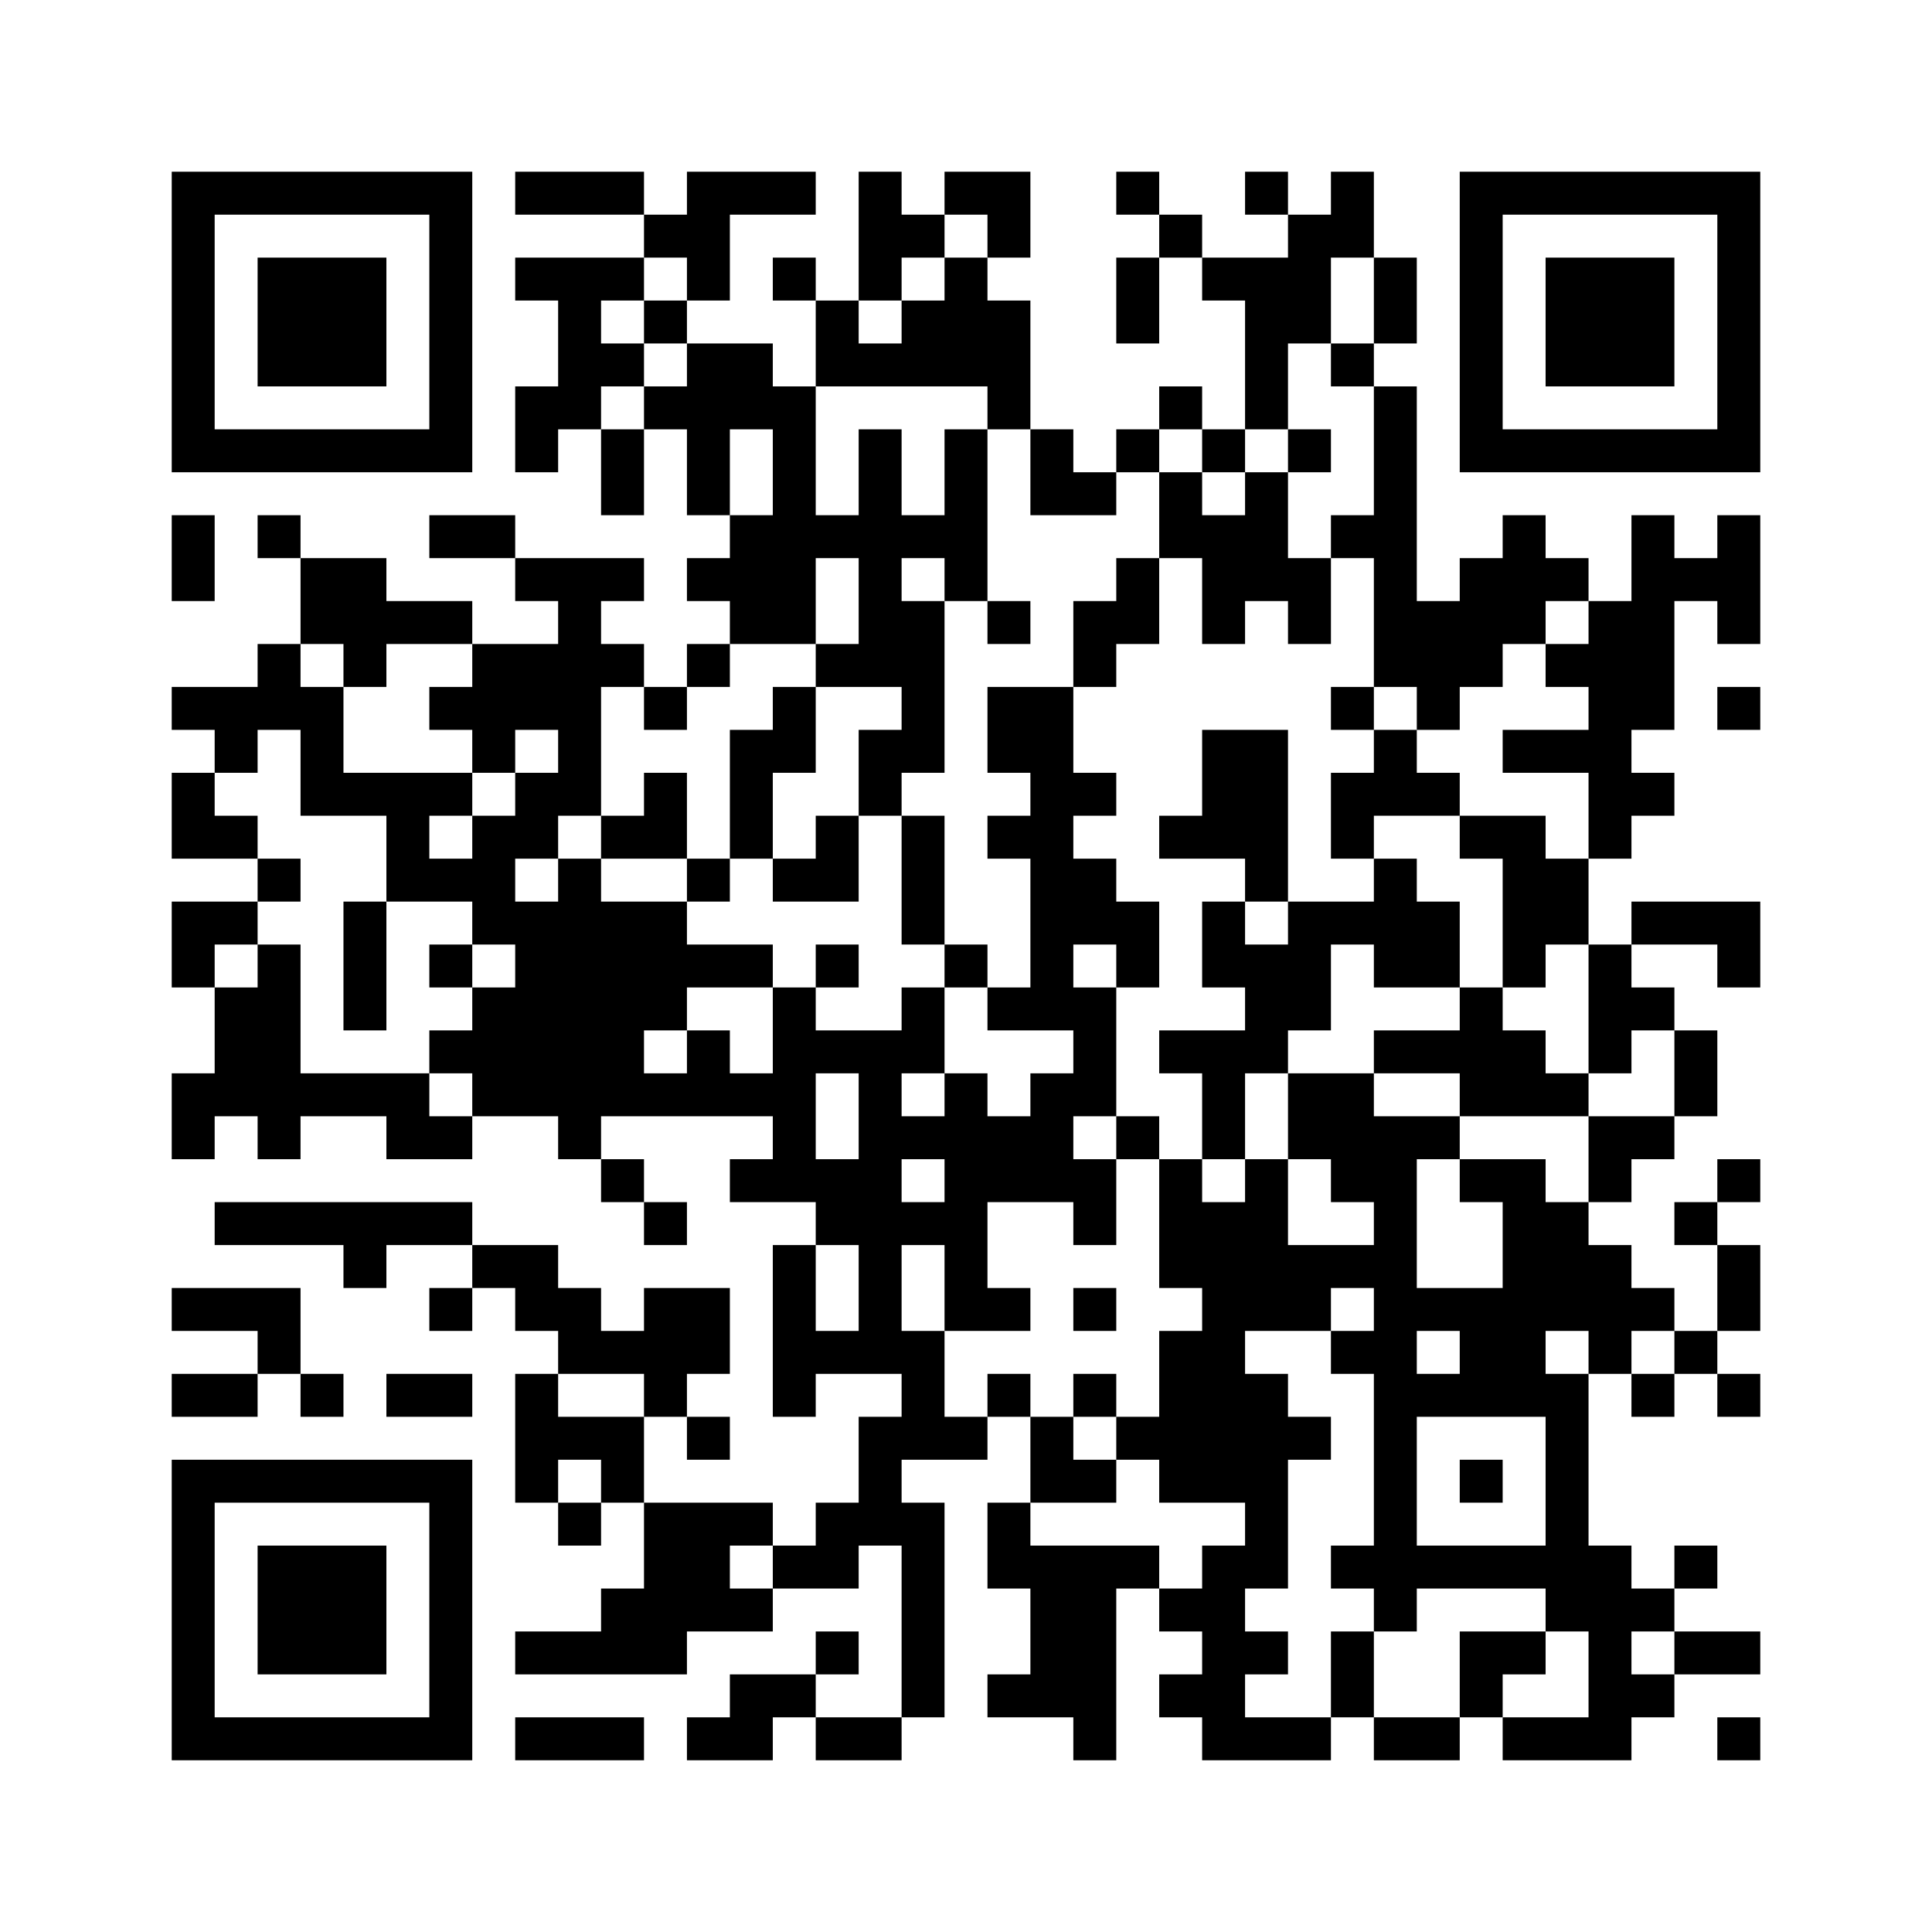
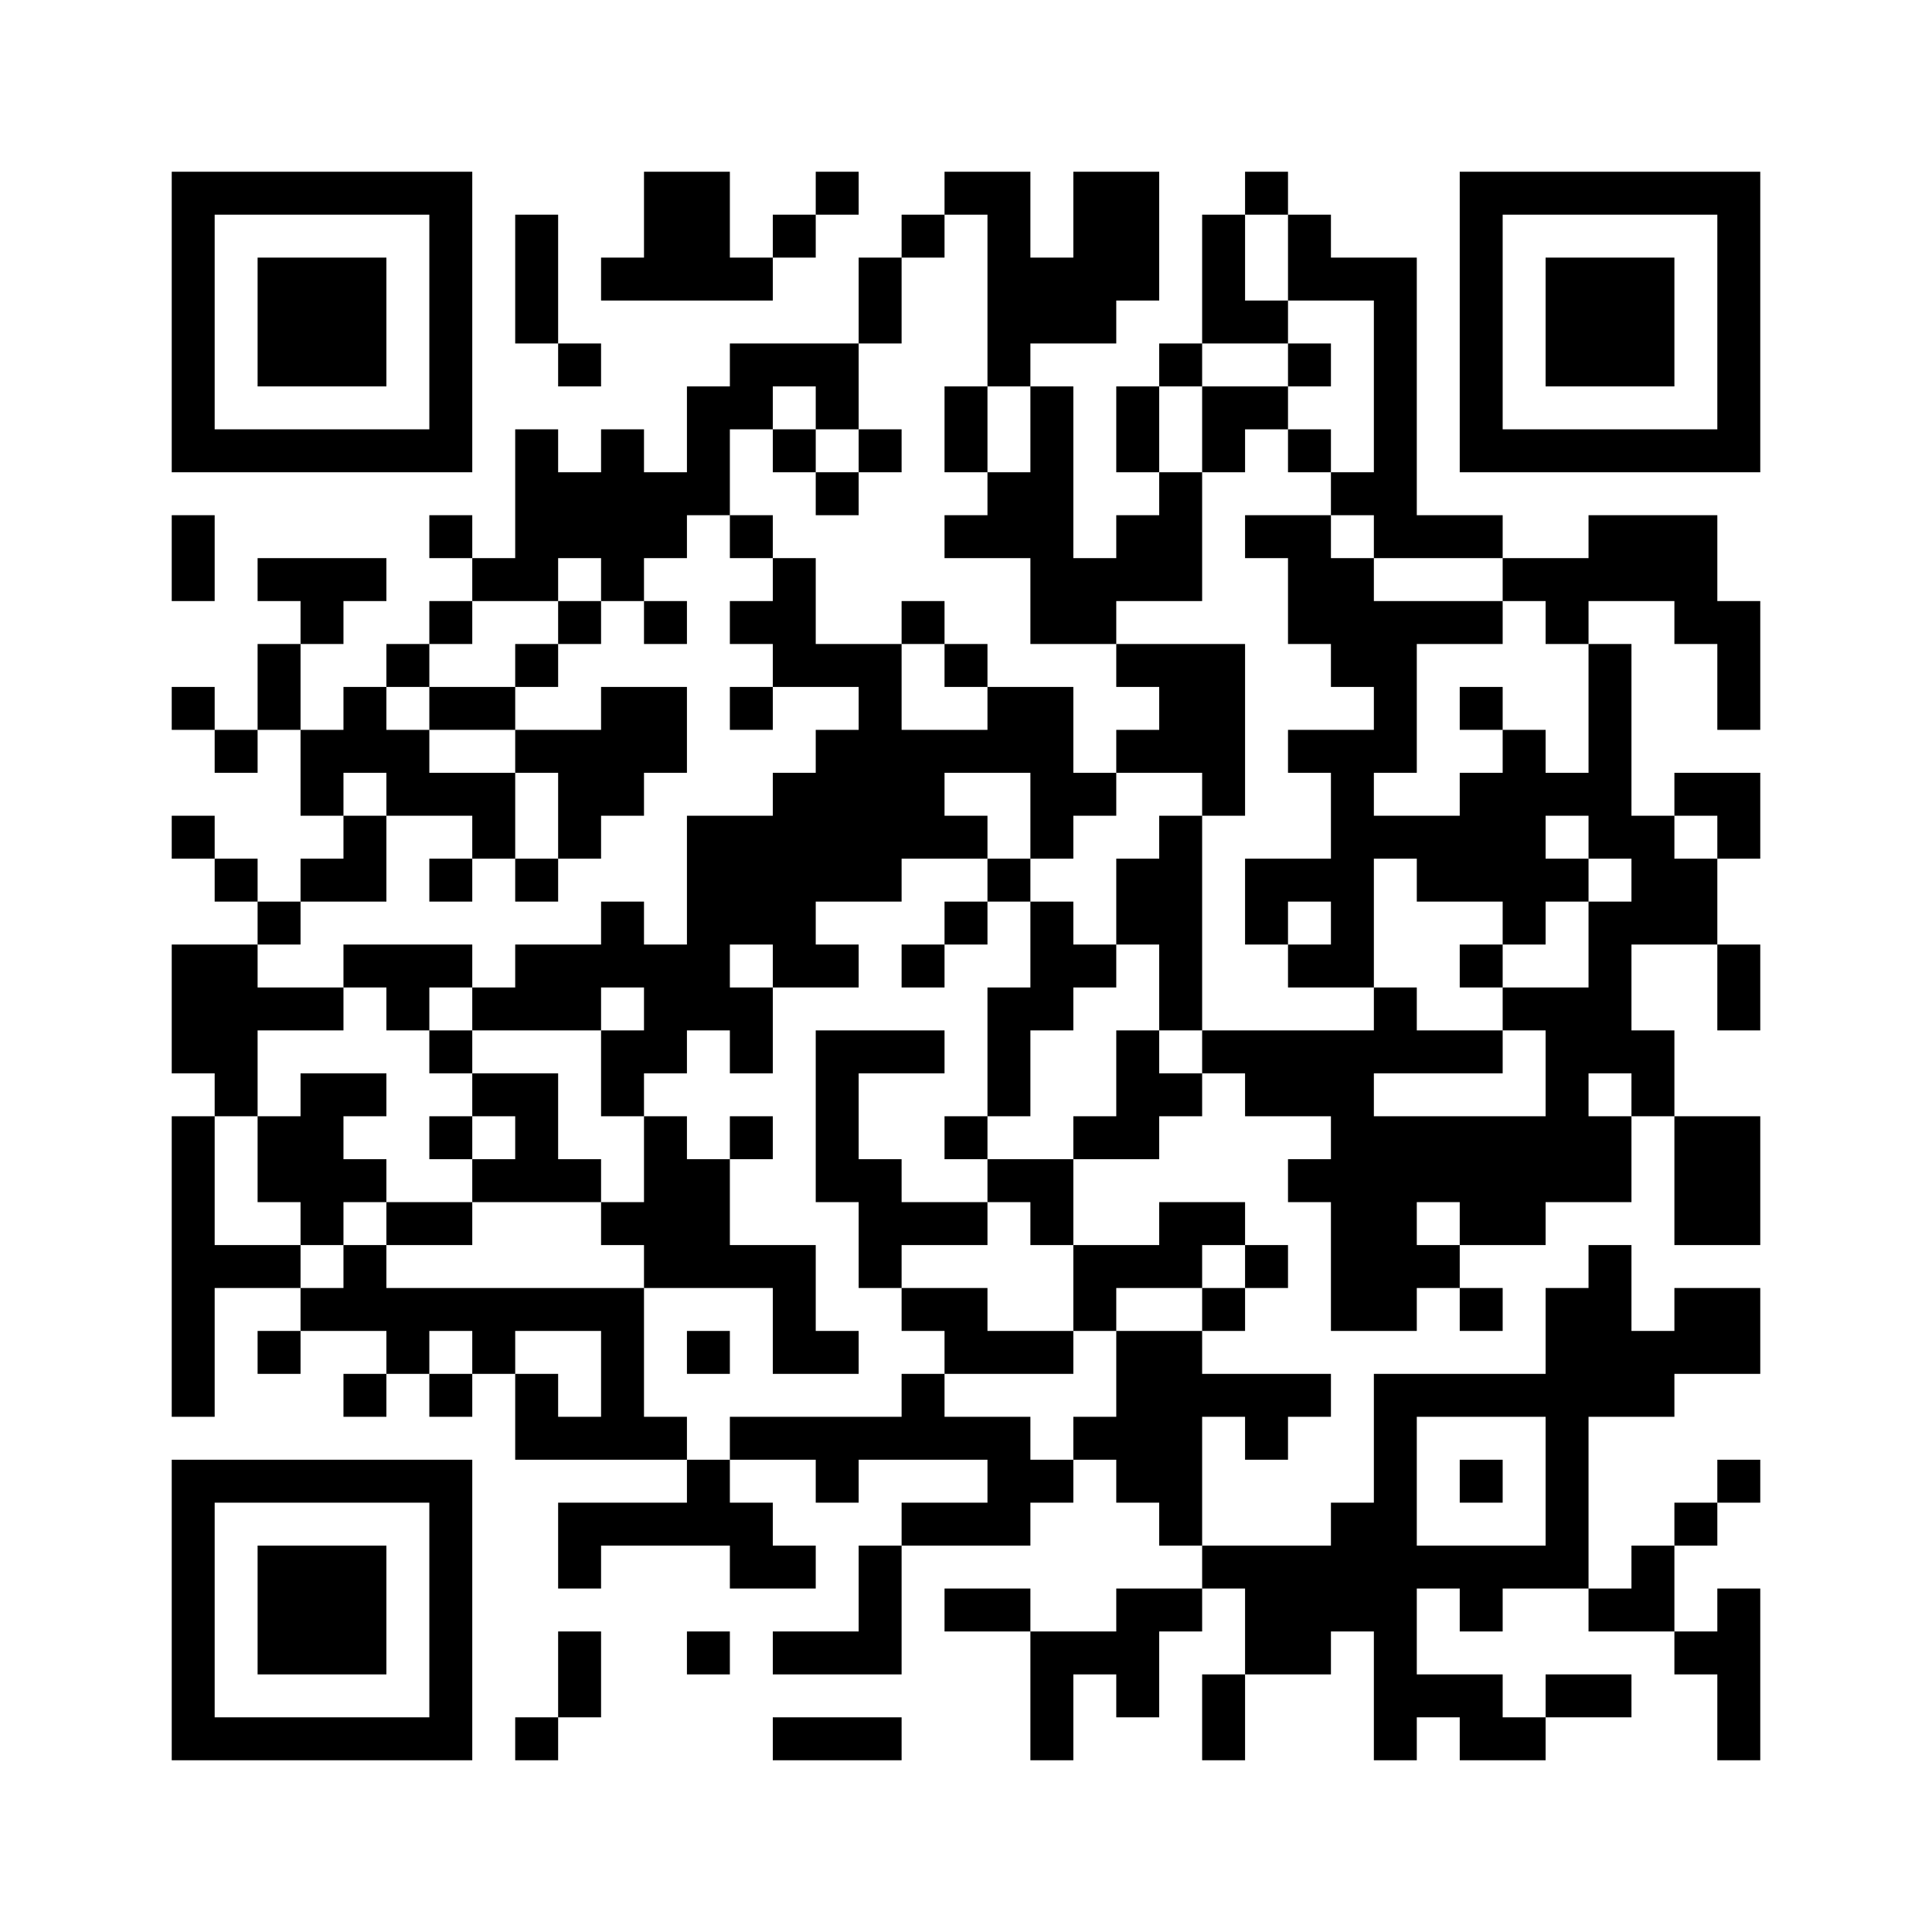
<svg xmlns="http://www.w3.org/2000/svg" width="45mm" height="45mm" version="1.1" viewBox="0 0 45 45">
-   <path d="M4,4H5V5H4zM5,4H6V5H5zM6,4H7V5H6zM7,4H8V5H7zM8,4H9V5H8zM9,4H10V5H9zM10,4H11V5H10zM12,4H13V5H12zM13,4H14V5H13zM14,4H15V5H14zM16,4H17V5H16zM17,4H18V5H17zM18,4H19V5H18zM20,4H21V5H20zM22,4H23V5H22zM23,4H24V5H23zM26,4H27V5H26zM29,4H30V5H29zM31,4H32V5H31zM34,4H35V5H34zM35,4H36V5H35zM36,4H37V5H36zM37,4H38V5H37zM38,4H39V5H38zM39,4H40V5H39zM40,4H41V5H40zM4,5H5V6H4zM10,5H11V6H10zM15,5H16V6H15zM16,5H17V6H16zM20,5H21V6H20zM21,5H22V6H21zM23,5H24V6H23zM27,5H28V6H27zM30,5H31V6H30zM31,5H32V6H31zM34,5H35V6H34zM40,5H41V6H40zM4,6H5V7H4zM6,6H7V7H6zM7,6H8V7H7zM8,6H9V7H8zM10,6H11V7H10zM12,6H13V7H12zM13,6H14V7H13zM14,6H15V7H14zM16,6H17V7H16zM18,6H19V7H18zM20,6H21V7H20zM22,6H23V7H22zM26,6H27V7H26zM28,6H29V7H28zM29,6H30V7H29zM30,6H31V7H30zM32,6H33V7H32zM34,6H35V7H34zM36,6H37V7H36zM37,6H38V7H37zM38,6H39V7H38zM40,6H41V7H40zM4,7H5V8H4zM6,7H7V8H6zM7,7H8V8H7zM8,7H9V8H8zM10,7H11V8H10zM13,7H14V8H13zM15,7H16V8H15zM19,7H20V8H19zM21,7H22V8H21zM22,7H23V8H22zM23,7H24V8H23zM26,7H27V8H26zM29,7H30V8H29zM30,7H31V8H30zM32,7H33V8H32zM34,7H35V8H34zM36,7H37V8H36zM37,7H38V8H37zM38,7H39V8H38zM40,7H41V8H40zM4,8H5V9H4zM6,8H7V9H6zM7,8H8V9H7zM8,8H9V9H8zM10,8H11V9H10zM13,8H14V9H13zM14,8H15V9H14zM16,8H17V9H16zM17,8H18V9H17zM19,8H20V9H19zM20,8H21V9H20zM21,8H22V9H21zM22,8H23V9H22zM23,8H24V9H23zM29,8H30V9H29zM31,8H32V9H31zM34,8H35V9H34zM36,8H37V9H36zM37,8H38V9H37zM38,8H39V9H38zM40,8H41V9H40zM4,9H5V10H4zM10,9H11V10H10zM12,9H13V10H12zM13,9H14V10H13zM15,9H16V10H15zM16,9H17V10H16zM17,9H18V10H17zM18,9H19V10H18zM23,9H24V10H23zM27,9H28V10H27zM29,9H30V10H29zM32,9H33V10H32zM34,9H35V10H34zM40,9H41V10H40zM4,10H5V11H4zM5,10H6V11H5zM6,10H7V11H6zM7,10H8V11H7zM8,10H9V11H8zM9,10H10V11H9zM10,10H11V11H10zM12,10H13V11H12zM14,10H15V11H14zM16,10H17V11H16zM18,10H19V11H18zM20,10H21V11H20zM22,10H23V11H22zM24,10H25V11H24zM26,10H27V11H26zM28,10H29V11H28zM30,10H31V11H30zM32,10H33V11H32zM34,10H35V11H34zM35,10H36V11H35zM36,10H37V11H36zM37,10H38V11H37zM38,10H39V11H38zM39,10H40V11H39zM40,10H41V11H40zM14,11H15V12H14zM16,11H17V12H16zM18,11H19V12H18zM20,11H21V12H20zM22,11H23V12H22zM24,11H25V12H24zM25,11H26V12H25zM27,11H28V12H27zM29,11H30V12H29zM32,11H33V12H32zM4,12H5V13H4zM6,12H7V13H6zM10,12H11V13H10zM11,12H12V13H11zM17,12H18V13H17zM18,12H19V13H18zM19,12H20V13H19zM20,12H21V13H20zM21,12H22V13H21zM22,12H23V13H22zM27,12H28V13H27zM28,12H29V13H28zM29,12H30V13H29zM31,12H32V13H31zM32,12H33V13H32zM35,12H36V13H35zM38,12H39V13H38zM40,12H41V13H40zM4,13H5V14H4zM7,13H8V14H7zM8,13H9V14H8zM12,13H13V14H12zM13,13H14V14H13zM14,13H15V14H14zM16,13H17V14H16zM17,13H18V14H17zM18,13H19V14H18zM20,13H21V14H20zM22,13H23V14H22zM26,13H27V14H26zM28,13H29V14H28zM29,13H30V14H29zM30,13H31V14H30zM32,13H33V14H32zM34,13H35V14H34zM35,13H36V14H35zM36,13H37V14H36zM38,13H39V14H38zM39,13H40V14H39zM40,13H41V14H40zM7,14H8V15H7zM8,14H9V15H8zM9,14H10V15H9zM10,14H11V15H10zM13,14H14V15H13zM17,14H18V15H17zM18,14H19V15H18zM20,14H21V15H20zM21,14H22V15H21zM23,14H24V15H23zM25,14H26V15H25zM26,14H27V15H26zM28,14H29V15H28zM30,14H31V15H30zM32,14H33V15H32zM33,14H34V15H33zM34,14H35V15H34zM35,14H36V15H35zM37,14H38V15H37zM38,14H39V15H38zM40,14H41V15H40zM6,15H7V16H6zM8,15H9V16H8zM11,15H12V16H11zM12,15H13V16H12zM13,15H14V16H13zM14,15H15V16H14zM16,15H17V16H16zM19,15H20V16H19zM20,15H21V16H20zM21,15H22V16H21zM25,15H26V16H25zM32,15H33V16H32zM33,15H34V16H33zM34,15H35V16H34zM36,15H37V16H36zM37,15H38V16H37zM38,15H39V16H38zM4,16H5V17H4zM5,16H6V17H5zM6,16H7V17H6zM7,16H8V17H7zM10,16H11V17H10zM11,16H12V17H11zM12,16H13V17H12zM13,16H14V17H13zM15,16H16V17H15zM18,16H19V17H18zM21,16H22V17H21zM23,16H24V17H23zM24,16H25V17H24zM31,16H32V17H31zM33,16H34V17H33zM37,16H38V17H37zM38,16H39V17H38zM40,16H41V17H40zM5,17H6V18H5zM7,17H8V18H7zM11,17H12V18H11zM13,17H14V18H13zM17,17H18V18H17zM18,17H19V18H18zM20,17H21V18H20zM21,17H22V18H21zM23,17H24V18H23zM24,17H25V18H24zM28,17H29V18H28zM29,17H30V18H29zM32,17H33V18H32zM35,17H36V18H35zM36,17H37V18H36zM37,17H38V18H37zM4,18H5V19H4zM7,18H8V19H7zM8,18H9V19H8zM9,18H10V19H9zM10,18H11V19H10zM12,18H13V19H12zM13,18H14V19H13zM15,18H16V19H15zM17,18H18V19H17zM20,18H21V19H20zM24,18H25V19H24zM25,18H26V19H25zM28,18H29V19H28zM29,18H30V19H29zM31,18H32V19H31zM32,18H33V19H32zM33,18H34V19H33zM37,18H38V19H37zM38,18H39V19H38zM4,19H5V20H4zM5,19H6V20H5zM9,19H10V20H9zM11,19H12V20H11zM12,19H13V20H12zM14,19H15V20H14zM15,19H16V20H15zM17,19H18V20H17zM19,19H20V20H19zM21,19H22V20H21zM23,19H24V20H23zM24,19H25V20H24zM27,19H28V20H27zM28,19H29V20H28zM29,19H30V20H29zM31,19H32V20H31zM34,19H35V20H34zM35,19H36V20H35zM37,19H38V20H37zM6,20H7V21H6zM9,20H10V21H9zM10,20H11V21H10zM11,20H12V21H11zM13,20H14V21H13zM16,20H17V21H16zM18,20H19V21H18zM19,20H20V21H19zM21,20H22V21H21zM24,20H25V21H24zM25,20H26V21H25zM29,20H30V21H29zM32,20H33V21H32zM35,20H36V21H35zM36,20H37V21H36zM4,21H5V22H4zM5,21H6V22H5zM8,21H9V22H8zM11,21H12V22H11zM12,21H13V22H12zM13,21H14V22H13zM14,21H15V22H14zM15,21H16V22H15zM21,21H22V22H21zM24,21H25V22H24zM25,21H26V22H25zM26,21H27V22H26zM28,21H29V22H28zM30,21H31V22H30zM31,21H32V22H31zM32,21H33V22H32zM33,21H34V22H33zM35,21H36V22H35zM36,21H37V22H36zM38,21H39V22H38zM39,21H40V22H39zM40,21H41V22H40zM4,22H5V23H4zM6,22H7V23H6zM8,22H9V23H8zM10,22H11V23H10zM12,22H13V23H12zM13,22H14V23H13zM14,22H15V23H14zM15,22H16V23H15zM16,22H17V23H16zM17,22H18V23H17zM19,22H20V23H19zM22,22H23V23H22zM24,22H25V23H24zM26,22H27V23H26zM28,22H29V23H28zM29,22H30V23H29zM30,22H31V23H30zM32,22H33V23H32zM33,22H34V23H33zM35,22H36V23H35zM37,22H38V23H37zM40,22H41V23H40zM5,23H6V24H5zM6,23H7V24H6zM8,23H9V24H8zM11,23H12V24H11zM12,23H13V24H12zM13,23H14V24H13zM14,23H15V24H14zM15,23H16V24H15zM18,23H19V24H18zM21,23H22V24H21zM23,23H24V24H23zM24,23H25V24H24zM25,23H26V24H25zM29,23H30V24H29zM30,23H31V24H30zM34,23H35V24H34zM37,23H38V24H37zM38,23H39V24H38zM5,24H6V25H5zM6,24H7V25H6zM10,24H11V25H10zM11,24H12V25H11zM12,24H13V25H12zM13,24H14V25H13zM14,24H15V25H14zM16,24H17V25H16zM18,24H19V25H18zM19,24H20V25H19zM20,24H21V25H20zM21,24H22V25H21zM25,24H26V25H25zM27,24H28V25H27zM28,24H29V25H28zM29,24H30V25H29zM32,24H33V25H32zM33,24H34V25H33zM34,24H35V25H34zM35,24H36V25H35zM37,24H38V25H37zM39,24H40V25H39zM4,25H5V26H4zM5,25H6V26H5zM6,25H7V26H6zM7,25H8V26H7zM8,25H9V26H8zM9,25H10V26H9zM11,25H12V26H11zM12,25H13V26H12zM13,25H14V26H13zM14,25H15V26H14zM15,25H16V26H15zM16,25H17V26H16zM17,25H18V26H17zM18,25H19V26H18zM20,25H21V26H20zM22,25H23V26H22zM24,25H25V26H24zM25,25H26V26H25zM28,25H29V26H28zM30,25H31V26H30zM31,25H32V26H31zM34,25H35V26H34zM35,25H36V26H35zM36,25H37V26H36zM39,25H40V26H39zM4,26H5V27H4zM6,26H7V27H6zM9,26H10V27H9zM10,26H11V27H10zM13,26H14V27H13zM18,26H19V27H18zM20,26H21V27H20zM21,26H22V27H21zM22,26H23V27H22zM23,26H24V27H23zM24,26H25V27H24zM26,26H27V27H26zM28,26H29V27H28zM30,26H31V27H30zM31,26H32V27H31zM32,26H33V27H32zM33,26H34V27H33zM37,26H38V27H37zM38,26H39V27H38zM14,27H15V28H14zM17,27H18V28H17zM18,27H19V28H18zM19,27H20V28H19zM20,27H21V28H20zM22,27H23V28H22zM23,27H24V28H23zM24,27H25V28H24zM25,27H26V28H25zM27,27H28V28H27zM29,27H30V28H29zM31,27H32V28H31zM32,27H33V28H32zM34,27H35V28H34zM35,27H36V28H35zM37,27H38V28H37zM40,27H41V28H40zM5,28H6V29H5zM6,28H7V29H6zM7,28H8V29H7zM8,28H9V29H8zM9,28H10V29H9zM10,28H11V29H10zM15,28H16V29H15zM19,28H20V29H19zM20,28H21V29H20zM21,28H22V29H21zM22,28H23V29H22zM25,28H26V29H25zM27,28H28V29H27zM28,28H29V29H28zM29,28H30V29H29zM32,28H33V29H32zM35,28H36V29H35zM36,28H37V29H36zM39,28H40V29H39zM8,29H9V30H8zM11,29H12V30H11zM12,29H13V30H12zM18,29H19V30H18zM20,29H21V30H20zM22,29H23V30H22zM27,29H28V30H27zM28,29H29V30H28zM29,29H30V30H29zM30,29H31V30H30zM31,29H32V30H31zM32,29H33V30H32zM35,29H36V30H35zM36,29H37V30H36zM37,29H38V30H37zM40,29H41V30H40zM4,30H5V31H4zM5,30H6V31H5zM6,30H7V31H6zM10,30H11V31H10zM12,30H13V31H12zM13,30H14V31H13zM15,30H16V31H15zM16,30H17V31H16zM18,30H19V31H18zM20,30H21V31H20zM22,30H23V31H22zM23,30H24V31H23zM25,30H26V31H25zM28,30H29V31H28zM29,30H30V31H29zM30,30H31V31H30zM32,30H33V31H32zM33,30H34V31H33zM34,30H35V31H34zM35,30H36V31H35zM36,30H37V31H36zM37,30H38V31H37zM38,30H39V31H38zM40,30H41V31H40zM6,31H7V32H6zM13,31H14V32H13zM14,31H15V32H14zM15,31H16V32H15zM16,31H17V32H16zM18,31H19V32H18zM19,31H20V32H19zM20,31H21V32H20zM21,31H22V32H21zM27,31H28V32H27zM28,31H29V32H28zM31,31H32V32H31zM32,31H33V32H32zM34,31H35V32H34zM35,31H36V32H35zM37,31H38V32H37zM39,31H40V32H39zM4,32H5V33H4zM5,32H6V33H5zM7,32H8V33H7zM9,32H10V33H9zM10,32H11V33H10zM12,32H13V33H12zM15,32H16V33H15zM18,32H19V33H18zM21,32H22V33H21zM23,32H24V33H23zM25,32H26V33H25zM27,32H28V33H27zM28,32H29V33H28zM29,32H30V33H29zM32,32H33V33H32zM33,32H34V33H33zM34,32H35V33H34zM35,32H36V33H35zM36,32H37V33H36zM38,32H39V33H38zM40,32H41V33H40zM12,33H13V34H12zM13,33H14V34H13zM14,33H15V34H14zM16,33H17V34H16zM20,33H21V34H20zM21,33H22V34H21zM22,33H23V34H22zM24,33H25V34H24zM26,33H27V34H26zM27,33H28V34H27zM28,33H29V34H28zM29,33H30V34H29zM30,33H31V34H30zM32,33H33V34H32zM36,33H37V34H36zM4,34H5V35H4zM5,34H6V35H5zM6,34H7V35H6zM7,34H8V35H7zM8,34H9V35H8zM9,34H10V35H9zM10,34H11V35H10zM12,34H13V35H12zM14,34H15V35H14zM20,34H21V35H20zM24,34H25V35H24zM25,34H26V35H25zM27,34H28V35H27zM28,34H29V35H28zM29,34H30V35H29zM32,34H33V35H32zM34,34H35V35H34zM36,34H37V35H36zM4,35H5V36H4zM10,35H11V36H10zM13,35H14V36H13zM15,35H16V36H15zM16,35H17V36H16zM17,35H18V36H17zM19,35H20V36H19zM20,35H21V36H20zM21,35H22V36H21zM23,35H24V36H23zM29,35H30V36H29zM32,35H33V36H32zM36,35H37V36H36zM4,36H5V37H4zM6,36H7V37H6zM7,36H8V37H7zM8,36H9V37H8zM10,36H11V37H10zM15,36H16V37H15zM16,36H17V37H16zM18,36H19V37H18zM19,36H20V37H19zM21,36H22V37H21zM23,36H24V37H23zM24,36H25V37H24zM25,36H26V37H25zM26,36H27V37H26zM28,36H29V37H28zM29,36H30V37H29zM31,36H32V37H31zM32,36H33V37H32zM33,36H34V37H33zM34,36H35V37H34zM35,36H36V37H35zM36,36H37V37H36zM37,36H38V37H37zM39,36H40V37H39zM4,37H5V38H4zM6,37H7V38H6zM7,37H8V38H7zM8,37H9V38H8zM10,37H11V38H10zM14,37H15V38H14zM15,37H16V38H15zM16,37H17V38H16zM17,37H18V38H17zM21,37H22V38H21zM24,37H25V38H24zM25,37H26V38H25zM27,37H28V38H27zM28,37H29V38H28zM32,37H33V38H32zM36,37H37V38H36zM37,37H38V38H37zM38,37H39V38H38zM4,38H5V39H4zM6,38H7V39H6zM7,38H8V39H7zM8,38H9V39H8zM10,38H11V39H10zM12,38H13V39H12zM13,38H14V39H13zM14,38H15V39H14zM15,38H16V39H15zM19,38H20V39H19zM21,38H22V39H21zM24,38H25V39H24zM25,38H26V39H25zM28,38H29V39H28zM29,38H30V39H29zM31,38H32V39H31zM34,38H35V39H34zM35,38H36V39H35zM37,38H38V39H37zM39,38H40V39H39zM40,38H41V39H40zM4,39H5V40H4zM10,39H11V40H10zM17,39H18V40H17zM18,39H19V40H18zM21,39H22V40H21zM23,39H24V40H23zM24,39H25V40H24zM25,39H26V40H25zM27,39H28V40H27zM28,39H29V40H28zM31,39H32V40H31zM34,39H35V40H34zM37,39H38V40H37zM38,39H39V40H38zM4,40H5V41H4zM5,40H6V41H5zM6,40H7V41H6zM7,40H8V41H7zM8,40H9V41H8zM9,40H10V41H9zM10,40H11V41H10zM12,40H13V41H12zM13,40H14V41H13zM14,40H15V41H14zM16,40H17V41H16zM17,40H18V41H17zM19,40H20V41H19zM20,40H21V41H20zM25,40H26V41H25zM28,40H29V41H28zM29,40H30V41H29zM30,40H31V41H30zM32,40H33V41H32zM33,40H34V41H33zM35,40H36V41H35zM36,40H37V41H36zM37,40H38V41H37zM40,40H41V41H40z" id="qr-path" fill="#000000" fill-opacity="1" fill-rule="nonzero" stroke="none" />
+   <path d="M4,4H5V5H4zM5,4H6V5H5zM6,4H7V5H6zM7,4H8V5H7zM8,4H9V5H8zM9,4H10V5H9zM10,4H11V5H10zM15,4H16V5H15zM16,4H17V5H16zM19,4H20V5H19zM22,4H23V5H22zM23,4H24V5H23zM25,4H26V5H25zM26,4H27V5H26zM29,4H30V5H29zM34,4H35V5H34zM35,4H36V5H35zM36,4H37V5H36zM37,4H38V5H37zM38,4H39V5H38zM39,4H40V5H39zM40,4H41V5H40zM4,5H5V6H4zM10,5H11V6H10zM12,5H13V6H12zM15,5H16V6H15zM16,5H17V6H16zM18,5H19V6H18zM21,5H22V6H21zM23,5H24V6H23zM25,5H26V6H25zM26,5H27V6H26zM28,5H29V6H28zM30,5H31V6H30zM34,5H35V6H34zM40,5H41V6H40zM4,6H5V7H4zM6,6H7V7H6zM7,6H8V7H7zM8,6H9V7H8zM10,6H11V7H10zM12,6H13V7H12zM14,6H15V7H14zM15,6H16V7H15zM16,6H17V7H16zM17,6H18V7H17zM20,6H21V7H20zM23,6H24V7H23zM24,6H25V7H24zM25,6H26V7H25zM26,6H27V7H26zM28,6H29V7H28zM30,6H31V7H30zM31,6H32V7H31zM32,6H33V7H32zM34,6H35V7H34zM36,6H37V7H36zM37,6H38V7H37zM38,6H39V7H38zM40,6H41V7H40zM4,7H5V8H4zM6,7H7V8H6zM7,7H8V8H7zM8,7H9V8H8zM10,7H11V8H10zM12,7H13V8H12zM20,7H21V8H20zM23,7H24V8H23zM24,7H25V8H24zM25,7H26V8H25zM28,7H29V8H28zM29,7H30V8H29zM32,7H33V8H32zM34,7H35V8H34zM36,7H37V8H36zM37,7H38V8H37zM38,7H39V8H38zM40,7H41V8H40zM4,8H5V9H4zM6,8H7V9H6zM7,8H8V9H7zM8,8H9V9H8zM10,8H11V9H10zM13,8H14V9H13zM17,8H18V9H17zM18,8H19V9H18zM19,8H20V9H19zM23,8H24V9H23zM27,8H28V9H27zM30,8H31V9H30zM32,8H33V9H32zM34,8H35V9H34zM36,8H37V9H36zM37,8H38V9H37zM38,8H39V9H38zM40,8H41V9H40zM4,9H5V10H4zM10,9H11V10H10zM16,9H17V10H16zM17,9H18V10H17zM19,9H20V10H19zM22,9H23V10H22zM24,9H25V10H24zM26,9H27V10H26zM28,9H29V10H28zM29,9H30V10H29zM32,9H33V10H32zM34,9H35V10H34zM40,9H41V10H40zM4,10H5V11H4zM5,10H6V11H5zM6,10H7V11H6zM7,10H8V11H7zM8,10H9V11H8zM9,10H10V11H9zM10,10H11V11H10zM12,10H13V11H12zM14,10H15V11H14zM16,10H17V11H16zM18,10H19V11H18zM20,10H21V11H20zM22,10H23V11H22zM24,10H25V11H24zM26,10H27V11H26zM28,10H29V11H28zM30,10H31V11H30zM32,10H33V11H32zM34,10H35V11H34zM35,10H36V11H35zM36,10H37V11H36zM37,10H38V11H37zM38,10H39V11H38zM39,10H40V11H39zM40,10H41V11H40zM12,11H13V12H12zM13,11H14V12H13zM14,11H15V12H14zM15,11H16V12H15zM16,11H17V12H16zM19,11H20V12H19zM23,11H24V12H23zM24,11H25V12H24zM27,11H28V12H27zM31,11H32V12H31zM32,11H33V12H32zM4,12H5V13H4zM10,12H11V13H10zM12,12H13V13H12zM13,12H14V13H13zM14,12H15V13H14zM15,12H16V13H15zM17,12H18V13H17zM22,12H23V13H22zM23,12H24V13H23zM24,12H25V13H24zM26,12H27V13H26zM27,12H28V13H27zM29,12H30V13H29zM30,12H31V13H30zM32,12H33V13H32zM33,12H34V13H33zM34,12H35V13H34zM37,12H38V13H37zM38,12H39V13H38zM39,12H40V13H39zM4,13H5V14H4zM6,13H7V14H6zM7,13H8V14H7zM8,13H9V14H8zM11,13H12V14H11zM12,13H13V14H12zM14,13H15V14H14zM18,13H19V14H18zM24,13H25V14H24zM25,13H26V14H25zM26,13H27V14H26zM27,13H28V14H27zM30,13H31V14H30zM31,13H32V14H31zM35,13H36V14H35zM36,13H37V14H36zM37,13H38V14H37zM38,13H39V14H38zM39,13H40V14H39zM7,14H8V15H7zM10,14H11V15H10zM13,14H14V15H13zM15,14H16V15H15zM17,14H18V15H17zM18,14H19V15H18zM21,14H22V15H21zM24,14H25V15H24zM25,14H26V15H25zM30,14H31V15H30zM31,14H32V15H31zM32,14H33V15H32zM33,14H34V15H33zM34,14H35V15H34zM36,14H37V15H36zM39,14H40V15H39zM40,14H41V15H40zM6,15H7V16H6zM9,15H10V16H9zM12,15H13V16H12zM18,15H19V16H18zM19,15H20V16H19zM20,15H21V16H20zM22,15H23V16H22zM26,15H27V16H26zM27,15H28V16H27zM28,15H29V16H28zM31,15H32V16H31zM32,15H33V16H32zM37,15H38V16H37zM40,15H41V16H40zM4,16H5V17H4zM6,16H7V17H6zM8,16H9V17H8zM10,16H11V17H10zM11,16H12V17H11zM14,16H15V17H14zM15,16H16V17H15zM17,16H18V17H17zM20,16H21V17H20zM23,16H24V17H23zM24,16H25V17H24zM27,16H28V17H27zM28,16H29V17H28zM32,16H33V17H32zM34,16H35V17H34zM37,16H38V17H37zM40,16H41V17H40zM5,17H6V18H5zM7,17H8V18H7zM8,17H9V18H8zM9,17H10V18H9zM12,17H13V18H12zM13,17H14V18H13zM14,17H15V18H14zM15,17H16V18H15zM19,17H20V18H19zM20,17H21V18H20zM21,17H22V18H21zM22,17H23V18H22zM23,17H24V18H23zM24,17H25V18H24zM26,17H27V18H26zM27,17H28V18H27zM28,17H29V18H28zM30,17H31V18H30zM31,17H32V18H31zM32,17H33V18H32zM35,17H36V18H35zM37,17H38V18H37zM7,18H8V19H7zM9,18H10V19H9zM10,18H11V19H10zM11,18H12V19H11zM13,18H14V19H13zM14,18H15V19H14zM18,18H19V19H18zM19,18H20V19H19zM20,18H21V19H20zM21,18H22V19H21zM24,18H25V19H24zM25,18H26V19H25zM28,18H29V19H28zM31,18H32V19H31zM34,18H35V19H34zM35,18H36V19H35zM36,18H37V19H36zM37,18H38V19H37zM39,18H40V19H39zM40,18H41V19H40zM4,19H5V20H4zM8,19H9V20H8zM11,19H12V20H11zM13,19H14V20H13zM16,19H17V20H16zM17,19H18V20H17zM18,19H19V20H18zM19,19H20V20H19zM20,19H21V20H20zM21,19H22V20H21zM22,19H23V20H22zM24,19H25V20H24zM27,19H28V20H27zM31,19H32V20H31zM32,19H33V20H32zM33,19H34V20H33zM34,19H35V20H34zM35,19H36V20H35zM37,19H38V20H37zM38,19H39V20H38zM40,19H41V20H40zM5,20H6V21H5zM7,20H8V21H7zM8,20H9V21H8zM10,20H11V21H10zM12,20H13V21H12zM16,20H17V21H16zM17,20H18V21H17zM18,20H19V21H18zM19,20H20V21H19zM20,20H21V21H20zM23,20H24V21H23zM26,20H27V21H26zM27,20H28V21H27zM29,20H30V21H29zM30,20H31V21H30zM31,20H32V21H31zM33,20H34V21H33zM34,20H35V21H34zM35,20H36V21H35zM36,20H37V21H36zM38,20H39V21H38zM39,20H40V21H39zM6,21H7V22H6zM14,21H15V22H14zM16,21H17V22H16zM17,21H18V22H17zM18,21H19V22H18zM22,21H23V22H22zM24,21H25V22H24zM26,21H27V22H26zM27,21H28V22H27zM29,21H30V22H29zM31,21H32V22H31zM35,21H36V22H35zM37,21H38V22H37zM38,21H39V22H38zM39,21H40V22H39zM4,22H5V23H4zM5,22H6V23H5zM8,22H9V23H8zM9,22H10V23H9zM10,22H11V23H10zM12,22H13V23H12zM13,22H14V23H13zM14,22H15V23H14zM15,22H16V23H15zM16,22H17V23H16zM18,22H19V23H18zM19,22H20V23H19zM21,22H22V23H21zM24,22H25V23H24zM25,22H26V23H25zM27,22H28V23H27zM30,22H31V23H30zM31,22H32V23H31zM34,22H35V23H34zM37,22H38V23H37zM40,22H41V23H40zM4,23H5V24H4zM5,23H6V24H5zM6,23H7V24H6zM7,23H8V24H7zM9,23H10V24H9zM11,23H12V24H11zM12,23H13V24H12zM13,23H14V24H13zM15,23H16V24H15zM16,23H17V24H16zM17,23H18V24H17zM23,23H24V24H23zM24,23H25V24H24zM27,23H28V24H27zM32,23H33V24H32zM35,23H36V24H35zM36,23H37V24H36zM37,23H38V24H37zM40,23H41V24H40zM4,24H5V25H4zM5,24H6V25H5zM10,24H11V25H10zM14,24H15V25H14zM15,24H16V25H15zM17,24H18V25H17zM19,24H20V25H19zM20,24H21V25H20zM21,24H22V25H21zM23,24H24V25H23zM26,24H27V25H26zM28,24H29V25H28zM29,24H30V25H29zM30,24H31V25H30zM31,24H32V25H31zM32,24H33V25H32zM33,24H34V25H33zM34,24H35V25H34zM36,24H37V25H36zM37,24H38V25H37zM38,24H39V25H38zM5,25H6V26H5zM7,25H8V26H7zM8,25H9V26H8zM11,25H12V26H11zM12,25H13V26H12zM14,25H15V26H14zM19,25H20V26H19zM23,25H24V26H23zM26,25H27V26H26zM27,25H28V26H27zM29,25H30V26H29zM30,25H31V26H30zM31,25H32V26H31zM36,25H37V26H36zM38,25H39V26H38zM4,26H5V27H4zM6,26H7V27H6zM7,26H8V27H7zM10,26H11V27H10zM12,26H13V27H12zM15,26H16V27H15zM17,26H18V27H17zM19,26H20V27H19zM22,26H23V27H22zM25,26H26V27H25zM26,26H27V27H26zM31,26H32V27H31zM32,26H33V27H32zM33,26H34V27H33zM34,26H35V27H34zM35,26H36V27H35zM36,26H37V27H36zM37,26H38V27H37zM39,26H40V27H39zM40,26H41V27H40zM4,27H5V28H4zM6,27H7V28H6zM7,27H8V28H7zM8,27H9V28H8zM11,27H12V28H11zM12,27H13V28H12zM13,27H14V28H13zM15,27H16V28H15zM16,27H17V28H16zM19,27H20V28H19zM20,27H21V28H20zM23,27H24V28H23zM24,27H25V28H24zM30,27H31V28H30zM31,27H32V28H31zM32,27H33V28H32zM33,27H34V28H33zM34,27H35V28H34zM35,27H36V28H35zM36,27H37V28H36zM37,27H38V28H37zM39,27H40V28H39zM40,27H41V28H40zM4,28H5V29H4zM7,28H8V29H7zM9,28H10V29H9zM10,28H11V29H10zM14,28H15V29H14zM15,28H16V29H15zM16,28H17V29H16zM20,28H21V29H20zM21,28H22V29H21zM22,28H23V29H22zM24,28H25V29H24zM27,28H28V29H27zM28,28H29V29H28zM31,28H32V29H31zM32,28H33V29H32zM34,28H35V29H34zM35,28H36V29H35zM39,28H40V29H39zM40,28H41V29H40zM4,29H5V30H4zM5,29H6V30H5zM6,29H7V30H6zM8,29H9V30H8zM15,29H16V30H15zM16,29H17V30H16zM17,29H18V30H17zM18,29H19V30H18zM20,29H21V30H20zM25,29H26V30H25zM26,29H27V30H26zM27,29H28V30H27zM29,29H30V30H29zM31,29H32V30H31zM32,29H33V30H32zM33,29H34V30H33zM37,29H38V30H37zM4,30H5V31H4zM7,30H8V31H7zM8,30H9V31H8zM9,30H10V31H9zM10,30H11V31H10zM11,30H12V31H11zM12,30H13V31H12zM13,30H14V31H13zM14,30H15V31H14zM18,30H19V31H18zM21,30H22V31H21zM22,30H23V31H22zM25,30H26V31H25zM28,30H29V31H28zM31,30H32V31H31zM32,30H33V31H32zM34,30H35V31H34zM36,30H37V31H36zM37,30H38V31H37zM39,30H40V31H39zM40,30H41V31H40zM4,31H5V32H4zM6,31H7V32H6zM9,31H10V32H9zM11,31H12V32H11zM14,31H15V32H14zM16,31H17V32H16zM18,31H19V32H18zM19,31H20V32H19zM22,31H23V32H22zM23,31H24V32H23zM24,31H25V32H24zM26,31H27V32H26zM27,31H28V32H27zM36,31H37V32H36zM37,31H38V32H37zM38,31H39V32H38zM39,31H40V32H39zM40,31H41V32H40zM4,32H5V33H4zM8,32H9V33H8zM10,32H11V33H10zM12,32H13V33H12zM14,32H15V33H14zM21,32H22V33H21zM26,32H27V33H26zM27,32H28V33H27zM28,32H29V33H28zM29,32H30V33H29zM30,32H31V33H30zM32,32H33V33H32zM33,32H34V33H33zM34,32H35V33H34zM35,32H36V33H35zM36,32H37V33H36zM37,32H38V33H37zM38,32H39V33H38zM12,33H13V34H12zM13,33H14V34H13zM14,33H15V34H14zM15,33H16V34H15zM17,33H18V34H17zM18,33H19V34H18zM19,33H20V34H19zM20,33H21V34H20zM21,33H22V34H21zM22,33H23V34H22zM23,33H24V34H23zM25,33H26V34H25zM26,33H27V34H26zM27,33H28V34H27zM29,33H30V34H29zM32,33H33V34H32zM36,33H37V34H36zM4,34H5V35H4zM5,34H6V35H5zM6,34H7V35H6zM7,34H8V35H7zM8,34H9V35H8zM9,34H10V35H9zM10,34H11V35H10zM16,34H17V35H16zM19,34H20V35H19zM23,34H24V35H23zM24,34H25V35H24zM26,34H27V35H26zM27,34H28V35H27zM32,34H33V35H32zM34,34H35V35H34zM36,34H37V35H36zM40,34H41V35H40zM4,35H5V36H4zM10,35H11V36H10zM13,35H14V36H13zM14,35H15V36H14zM15,35H16V36H15zM16,35H17V36H16zM17,35H18V36H17zM21,35H22V36H21zM22,35H23V36H22zM23,35H24V36H23zM27,35H28V36H27zM31,35H32V36H31zM32,35H33V36H32zM36,35H37V36H36zM39,35H40V36H39zM4,36H5V37H4zM6,36H7V37H6zM7,36H8V37H7zM8,36H9V37H8zM10,36H11V37H10zM13,36H14V37H13zM17,36H18V37H17zM18,36H19V37H18zM20,36H21V37H20zM28,36H29V37H28zM29,36H30V37H29zM30,36H31V37H30zM31,36H32V37H31zM32,36H33V37H32zM33,36H34V37H33zM34,36H35V37H34zM35,36H36V37H35zM36,36H37V37H36zM38,36H39V37H38zM4,37H5V38H4zM6,37H7V38H6zM7,37H8V38H7zM8,37H9V38H8zM10,37H11V38H10zM20,37H21V38H20zM22,37H23V38H22zM23,37H24V38H23zM26,37H27V38H26zM27,37H28V38H27zM29,37H30V38H29zM30,37H31V38H30zM31,37H32V38H31zM32,37H33V38H32zM34,37H35V38H34zM37,37H38V38H37zM38,37H39V38H38zM40,37H41V38H40zM4,38H5V39H4zM6,38H7V39H6zM7,38H8V39H7zM8,38H9V39H8zM10,38H11V39H10zM13,38H14V39H13zM16,38H17V39H16zM18,38H19V39H18zM19,38H20V39H19zM20,38H21V39H20zM24,38H25V39H24zM25,38H26V39H25zM26,38H27V39H26zM29,38H30V39H29zM30,38H31V39H30zM32,38H33V39H32zM39,38H40V39H39zM40,38H41V39H40zM4,39H5V40H4zM10,39H11V40H10zM13,39H14V40H13zM24,39H25V40H24zM26,39H27V40H26zM28,39H29V40H28zM32,39H33V40H32zM33,39H34V40H33zM34,39H35V40H34zM36,39H37V40H36zM37,39H38V40H37zM40,39H41V40H40zM4,40H5V41H4zM5,40H6V41H5zM6,40H7V41H6zM7,40H8V41H7zM8,40H9V41H8zM9,40H10V41H9zM10,40H11V41H10zM12,40H13V41H12zM18,40H19V41H18zM19,40H20V41H19zM20,40H21V41H20zM24,40H25V41H24zM28,40H29V41H28zM32,40H33V41H32zM34,40H35V41H34zM35,40H36V41H35zM40,40H41V41H40z" id="qr-path" fill="#000000" fill-opacity="1" fill-rule="nonzero" stroke="none" />
</svg>
